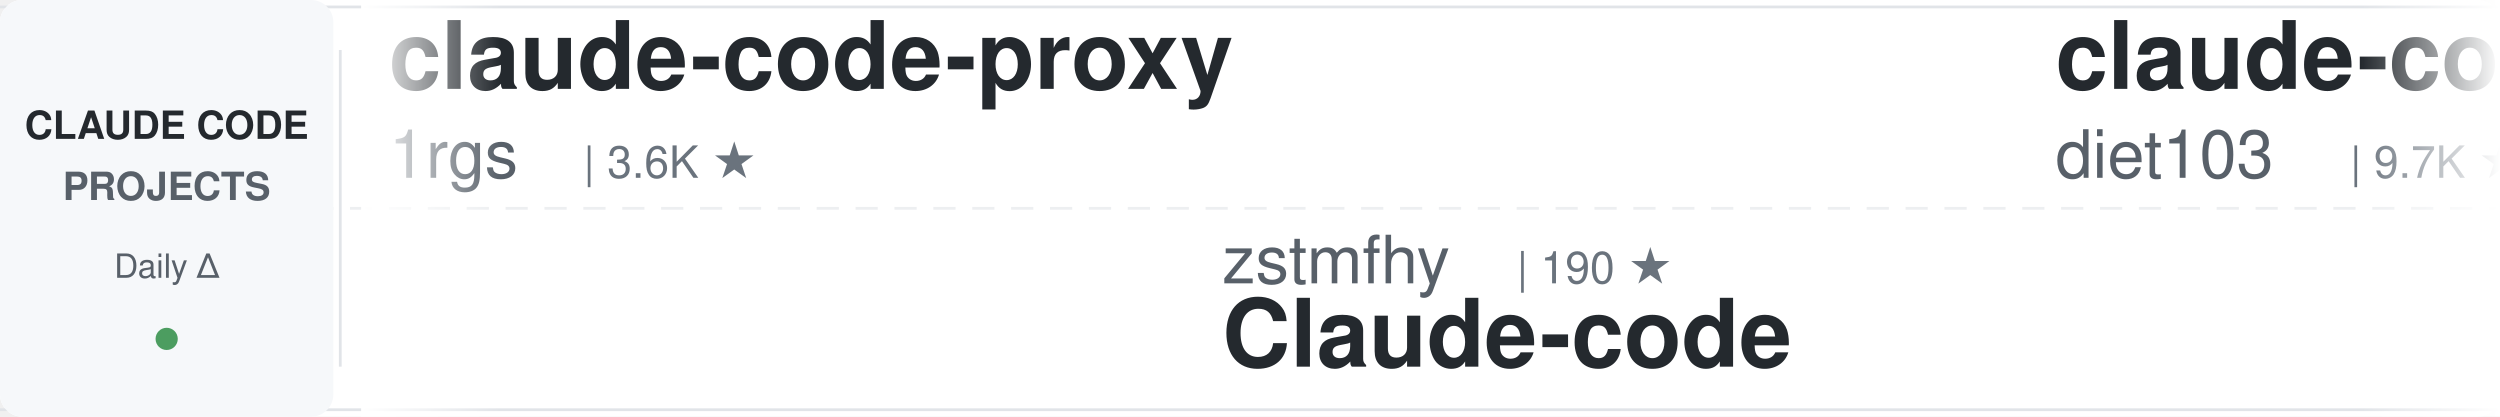
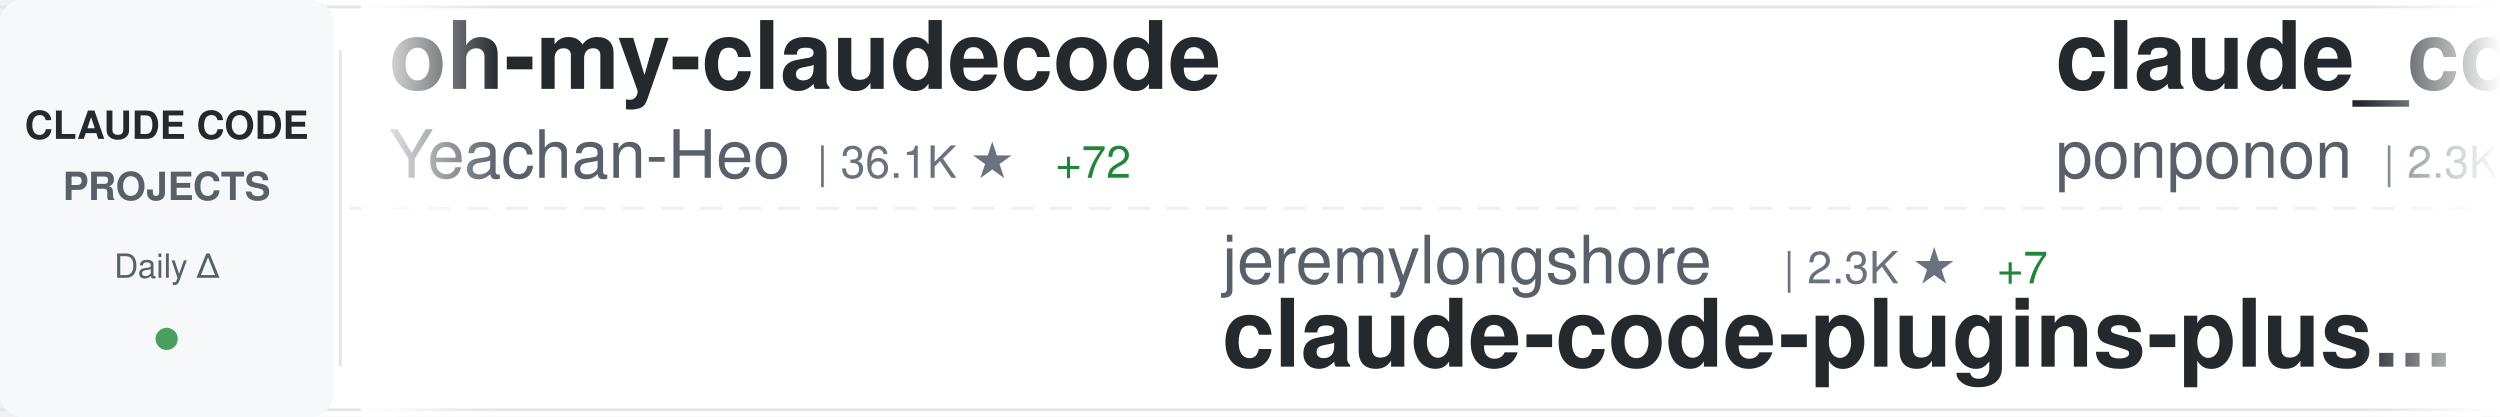
<svg xmlns="http://www.w3.org/2000/svg" width="900" height="150">
  <defs>
    <linearGradient id="awesomeLeftFade" x1="0%" y1="0%" x2="100%" y2="0%">
      <stop offset="0%" style="stop-color:#ffffff;stop-opacity:1" />
      <stop offset="100%" style="stop-color:#ffffff;stop-opacity:0" />
    </linearGradient>
    <linearGradient id="awesomeRightFade" x1="0%" y1="0%" x2="100%" y2="0%">
      <stop offset="0%" style="stop-color:#ffffff;stop-opacity:0" />
      <stop offset="100%" style="stop-color:#ffffff;stop-opacity:1" />
    </linearGradient>
  </defs>
  <rect width="900" height="150" fill="#ffffff" rx="8" />
  <rect x="0" y="2" width="900" height="1" fill="#e1e4e8" />
  <rect x="0" y="147" width="900" height="1" fill="#e1e4e8" />
  <line x1="0" y1="75" x2="900" y2="75" stroke="#e1e4e8" stroke-width="1" stroke-dasharray="8 6" opacity="0.6" />
  <rect x="0" y="0" width="120" height="150" fill="#f6f8fa" rx="8" />
  <text x="60" y="50" font-family="-apple-system, BlinkMacSystemFont, 'Segoe UI', Helvetica, Arial, sans-serif" font-size="14" font-weight="600" fill="#24292e" text-anchor="middle">CLAUDE CODE</text>
  <text x="60" y="72" font-family="-apple-system, BlinkMacSystemFont, 'Segoe UI', Helvetica, Arial, sans-serif" font-size="14" font-weight="600" fill="#586069" text-anchor="middle">PROJECTS</text>
  <text x="60" y="100" font-family="-apple-system, BlinkMacSystemFont, 'Segoe UI', Helvetica, Arial, sans-serif" font-size="12" font-weight="500" fill="#586069" text-anchor="middle">Daily Δ</text>
  <circle cx="60" cy="122" r="4" fill="#22863a" opacity="0.8" />
  <rect x="122" y="18" width="1" height="114" fill="#e1e4e8" />
  <clipPath id="awesomeTickerClip">
    <rect x="130" y="0" width="770" height="150" />
  </clipPath>
  <g clip-path="url(#awesomeTickerClip)">
    <g id="awesomeTickerItems">
      <animateTransform attributeName="transform" attributeType="XML" type="translate" from="0 0" to="-3000 0" dur="54s" repeatCount="indefinite" />
      <g transform="translate(0, 0)">
-         <text x="140" y="32" font-family="-apple-system, BlinkMacSystemFont, 'Segoe UI', Helvetica, Arial, sans-serif" font-size="34" font-weight="600" fill="#24292e">claude-code-proxy</text>
-         <text x="140" y="64" font-family="-apple-system, BlinkMacSystemFont, 'Segoe UI', Helvetica, Arial, sans-serif" font-size="24" font-weight="400" fill="#586069">1rgs</text>
-         <text x="210" y="64" font-family="-apple-system, BlinkMacSystemFont, 'Segoe UI', Helvetica, Arial, sans-serif" font-size="16" font-weight="500" fill="#6a737d">| 3.6K ★</text>
+         <text x="140" y="32" font-family="-apple-system, BlinkMacSystemFont, 'Segoe UI', Helvetica, Arial, sans-serif" font-size="34" font-weight="600" fill="#24292e">oh-my-claudecode</text>
+         <text x="140" y="64" font-family="-apple-system, BlinkMacSystemFont, 'Segoe UI', Helvetica, Arial, sans-serif" font-size="24" font-weight="400" fill="#586069">Yeachan-Heo</text>
+         <text x="294" y="64" font-family="-apple-system, BlinkMacSystemFont, 'Segoe UI', Helvetica, Arial, sans-serif" font-size="16" font-weight="500" fill="#6a737d">| 36.1K ★</text>
+         <text x="380" y="64" font-family="-apple-system, BlinkMacSystemFont, 'Segoe UI', Helvetica, Arial, sans-serif" font-size="16" font-weight="500" fill="#22863a"> +72</text>
      </g>
      <g transform="translate(300, 0)">
-         <text x="140" y="102" font-family="-apple-system, BlinkMacSystemFont, 'Segoe UI', Helvetica, Arial, sans-serif" font-size="24" font-weight="400" fill="#586069">zstmfhy</text>
-         <text x="246" y="102" font-family="-apple-system, BlinkMacSystemFont, 'Segoe UI', Helvetica, Arial, sans-serif" font-size="16" font-weight="500" fill="#6a737d">| 190 ★</text>
-         <text x="140" y="132" font-family="-apple-system, BlinkMacSystemFont, 'Segoe UI', Helvetica, Arial, sans-serif" font-size="34" font-weight="600" fill="#24292e">Claude-code</text>
+         <text x="140" y="102" font-family="-apple-system, BlinkMacSystemFont, 'Segoe UI', Helvetica, Arial, sans-serif" font-size="24" font-weight="400" fill="#586069">jeremylongshore</text>
+         <text x="342" y="102" font-family="-apple-system, BlinkMacSystemFont, 'Segoe UI', Helvetica, Arial, sans-serif" font-size="16" font-weight="500" fill="#6a737d">| 2.3K ★</text>
+         <text x="419" y="102" font-family="-apple-system, BlinkMacSystemFont, 'Segoe UI', Helvetica, Arial, sans-serif" font-size="16" font-weight="500" fill="#22863a"> +7</text>
+         <text x="140" y="132" font-family="-apple-system, BlinkMacSystemFont, 'Segoe UI', Helvetica, Arial, sans-serif" font-size="34" font-weight="600" fill="#24292e">claude-code-plugins-plus...</text>
      </g>
      <g transform="translate(600, 0)">
-         <text x="140" y="32" font-family="-apple-system, BlinkMacSystemFont, 'Segoe UI', Helvetica, Arial, sans-serif" font-size="34" font-weight="600" fill="#24292e">claude-code-infrastructu...</text>
-         <text x="140" y="64" font-family="-apple-system, BlinkMacSystemFont, 'Segoe UI', Helvetica, Arial, sans-serif" font-size="24" font-weight="400" fill="#586069">diet103</text>
-         <text x="246" y="64" font-family="-apple-system, BlinkMacSystemFont, 'Segoe UI', Helvetica, Arial, sans-serif" font-size="16" font-weight="500" fill="#6a737d">| 9.7K ★</text>
-         <text x="323" y="64" font-family="-apple-system, BlinkMacSystemFont, 'Segoe UI', Helvetica, Arial, sans-serif" font-size="16" font-weight="500" fill="#22863a"> +3</text>
+         <text x="140" y="32" font-family="-apple-system, BlinkMacSystemFont, 'Segoe UI', Helvetica, Arial, sans-serif" font-size="34" font-weight="600" fill="#24292e">claude_code_src</text>
+         <text x="140" y="64" font-family="-apple-system, BlinkMacSystemFont, 'Segoe UI', Helvetica, Arial, sans-serif" font-size="24" font-weight="400" fill="#586069">ponponon</text>
+         <text x="258" y="64" font-family="-apple-system, BlinkMacSystemFont, 'Segoe UI', Helvetica, Arial, sans-serif" font-size="16" font-weight="500" fill="#6a737d">| 2.3K ★</text>
+         <text x="335" y="64" font-family="-apple-system, BlinkMacSystemFont, 'Segoe UI', Helvetica, Arial, sans-serif" font-size="16" font-weight="500" fill="#22863a"> +2</text>
      </g>
      <g transform="translate(900, 0)">
-         <text x="140" y="102" font-family="-apple-system, BlinkMacSystemFont, 'Segoe UI', Helvetica, Arial, sans-serif" font-size="24" font-weight="400" fill="#586069">AprilNEA</text>
-         <text x="258" y="102" font-family="-apple-system, BlinkMacSystemFont, 'Segoe UI', Helvetica, Arial, sans-serif" font-size="16" font-weight="500" fill="#6a737d">| 385 ★</text>
-         <text x="326" y="102" font-family="-apple-system, BlinkMacSystemFont, 'Segoe UI', Helvetica, Arial, sans-serif" font-size="16" font-weight="500" fill="#22863a"> +1</text>
-         <text x="140" y="132" font-family="-apple-system, BlinkMacSystemFont, 'Segoe UI', Helvetica, Arial, sans-serif" font-size="34" font-weight="600" fill="#24292e">claude-code-source</text>
+         <text x="140" y="102" font-family="-apple-system, BlinkMacSystemFont, 'Segoe UI', Helvetica, Arial, sans-serif" font-size="24" font-weight="400" fill="#586069">anthropics</text>
+         <text x="282" y="102" font-family="-apple-system, BlinkMacSystemFont, 'Segoe UI', Helvetica, Arial, sans-serif" font-size="16" font-weight="500" fill="#6a737d">| 5.2K ★</text>
+         <text x="359" y="102" font-family="-apple-system, BlinkMacSystemFont, 'Segoe UI', Helvetica, Arial, sans-serif" font-size="16" font-weight="500" fill="#22863a"> +40</text>
+         <text x="140" y="132" font-family="-apple-system, BlinkMacSystemFont, 'Segoe UI', Helvetica, Arial, sans-serif" font-size="34" font-weight="600" fill="#24292e">claude-code-security-rev...</text>
      </g>
      <g transform="translate(1200, 0)">
-         <text x="140" y="32" font-family="-apple-system, BlinkMacSystemFont, 'Segoe UI', Helvetica, Arial, sans-serif" font-size="34" font-weight="600" fill="#24292e">learn-claude-code</text>
-         <text x="140" y="64" font-family="-apple-system, BlinkMacSystemFont, 'Segoe UI', Helvetica, Arial, sans-serif" font-size="24" font-weight="400" fill="#586069">shareAI-lab</text>
-         <text x="294" y="64" font-family="-apple-system, BlinkMacSystemFont, 'Segoe UI', Helvetica, Arial, sans-serif" font-size="16" font-weight="500" fill="#6a737d">| 65.7K ★</text>
-         <text x="380" y="64" font-family="-apple-system, BlinkMacSystemFont, 'Segoe UI', Helvetica, Arial, sans-serif" font-size="16" font-weight="500" fill="#22863a"> +226</text>
+         <text x="140" y="32" font-family="-apple-system, BlinkMacSystemFont, 'Segoe UI', Helvetica, Arial, sans-serif" font-size="34" font-weight="600" fill="#24292e">claude-code-ultimate-gui...</text>
+         <text x="140" y="64" font-family="-apple-system, BlinkMacSystemFont, 'Segoe UI', Helvetica, Arial, sans-serif" font-size="24" font-weight="400" fill="#586069">FlorianBruniaux</text>
+         <text x="342" y="64" font-family="-apple-system, BlinkMacSystemFont, 'Segoe UI', Helvetica, Arial, sans-serif" font-size="16" font-weight="500" fill="#6a737d">| 4.8K ★</text>
+         <text x="419" y="64" font-family="-apple-system, BlinkMacSystemFont, 'Segoe UI', Helvetica, Arial, sans-serif" font-size="16" font-weight="500" fill="#22863a"> +30</text>
      </g>
      <g transform="translate(1500, 0)">
-         <text x="140" y="102" font-family="-apple-system, BlinkMacSystemFont, 'Segoe UI', Helvetica, Arial, sans-serif" font-size="24" font-weight="400" fill="#586069">huangjia2019</text>
-         <text x="306" y="102" font-family="-apple-system, BlinkMacSystemFont, 'Segoe UI', Helvetica, Arial, sans-serif" font-size="16" font-weight="500" fill="#6a737d">| 807 ★</text>
-         <text x="374" y="102" font-family="-apple-system, BlinkMacSystemFont, 'Segoe UI', Helvetica, Arial, sans-serif" font-size="16" font-weight="500" fill="#22863a"> +11</text>
-         <text x="140" y="132" font-family="-apple-system, BlinkMacSystemFont, 'Segoe UI', Helvetica, Arial, sans-serif" font-size="34" font-weight="600" fill="#24292e">claude-code-engineering</text>
+         <text x="140" y="102" font-family="-apple-system, BlinkMacSystemFont, 'Segoe UI', Helvetica, Arial, sans-serif" font-size="24" font-weight="400" fill="#586069">ding113</text>
+         <text x="246" y="102" font-family="-apple-system, BlinkMacSystemFont, 'Segoe UI', Helvetica, Arial, sans-serif" font-size="16" font-weight="500" fill="#6a737d">| 3.0K ★</text>
+         <text x="323" y="102" font-family="-apple-system, BlinkMacSystemFont, 'Segoe UI', Helvetica, Arial, sans-serif" font-size="16" font-weight="500" fill="#22863a"> +11</text>
+         <text x="140" y="132" font-family="-apple-system, BlinkMacSystemFont, 'Segoe UI', Helvetica, Arial, sans-serif" font-size="34" font-weight="600" fill="#24292e">claude-code-hub</text>
      </g>
      <g transform="translate(1800, 0)">
-         <text x="140" y="32" font-family="-apple-system, BlinkMacSystemFont, 'Segoe UI', Helvetica, Arial, sans-serif" font-size="34" font-weight="600" fill="#24292e">claude-code-hub</text>
-         <text x="140" y="64" font-family="-apple-system, BlinkMacSystemFont, 'Segoe UI', Helvetica, Arial, sans-serif" font-size="24" font-weight="400" fill="#586069">ding113</text>
-         <text x="246" y="64" font-family="-apple-system, BlinkMacSystemFont, 'Segoe UI', Helvetica, Arial, sans-serif" font-size="16" font-weight="500" fill="#6a737d">| 3.0K ★</text>
-         <text x="323" y="64" font-family="-apple-system, BlinkMacSystemFont, 'Segoe UI', Helvetica, Arial, sans-serif" font-size="16" font-weight="500" fill="#22863a"> +11</text>
+         <text x="140" y="32" font-family="-apple-system, BlinkMacSystemFont, 'Segoe UI', Helvetica, Arial, sans-serif" font-size="34" font-weight="600" fill="#24292e">claude-code-harness</text>
+         <text x="140" y="64" font-family="-apple-system, BlinkMacSystemFont, 'Segoe UI', Helvetica, Arial, sans-serif" font-size="24" font-weight="400" fill="#586069">Chachamaru127</text>
+         <text x="318" y="64" font-family="-apple-system, BlinkMacSystemFont, 'Segoe UI', Helvetica, Arial, sans-serif" font-size="16" font-weight="500" fill="#6a737d">| 2.7K ★</text>
+         <text x="395" y="64" font-family="-apple-system, BlinkMacSystemFont, 'Segoe UI', Helvetica, Arial, sans-serif" font-size="16" font-weight="500" fill="#22863a"> +14</text>
      </g>
      <g transform="translate(2100, 0)">
-         <text x="140" y="102" font-family="-apple-system, BlinkMacSystemFont, 'Segoe UI', Helvetica, Arial, sans-serif" font-size="24" font-weight="400" fill="#586069">feiskyer</text>
-         <text x="258" y="102" font-family="-apple-system, BlinkMacSystemFont, 'Segoe UI', Helvetica, Arial, sans-serif" font-size="16" font-weight="500" fill="#6a737d">| 1.5K ★</text>
-         <text x="335" y="102" font-family="-apple-system, BlinkMacSystemFont, 'Segoe UI', Helvetica, Arial, sans-serif" font-size="16" font-weight="500" fill="#22863a"> +2</text>
-         <text x="140" y="132" font-family="-apple-system, BlinkMacSystemFont, 'Segoe UI', Helvetica, Arial, sans-serif" font-size="34" font-weight="600" fill="#24292e">claude-code-settings</text>
+         <text x="140" y="102" font-family="-apple-system, BlinkMacSystemFont, 'Segoe UI', Helvetica, Arial, sans-serif" font-size="24" font-weight="400" fill="#586069">disler</text>
+         <text x="234" y="102" font-family="-apple-system, BlinkMacSystemFont, 'Segoe UI', Helvetica, Arial, sans-serif" font-size="16" font-weight="500" fill="#6a737d">| 1.4K ★</text>
+         <text x="311" y="102" font-family="-apple-system, BlinkMacSystemFont, 'Segoe UI', Helvetica, Arial, sans-serif" font-size="16" font-weight="500" fill="#22863a"> +5</text>
+         <text x="140" y="132" font-family="-apple-system, BlinkMacSystemFont, 'Segoe UI', Helvetica, Arial, sans-serif" font-size="34" font-weight="600" fill="#24292e">pi-vs-claude-code</text>
      </g>
      <g transform="translate(2400, 0)">
-         <text x="140" y="32" font-family="-apple-system, BlinkMacSystemFont, 'Segoe UI', Helvetica, Arial, sans-serif" font-size="34" font-weight="600" fill="#24292e">claude-code-local</text>
-         <text x="140" y="64" font-family="-apple-system, BlinkMacSystemFont, 'Segoe UI', Helvetica, Arial, sans-serif" font-size="24" font-weight="400" fill="#586069">nicedreamzapp</text>
-         <text x="318" y="64" font-family="-apple-system, BlinkMacSystemFont, 'Segoe UI', Helvetica, Arial, sans-serif" font-size="16" font-weight="500" fill="#6a737d">| 2.7K ★</text>
-         <text x="395" y="64" font-family="-apple-system, BlinkMacSystemFont, 'Segoe UI', Helvetica, Arial, sans-serif" font-size="16" font-weight="500" fill="#22863a"> +5</text>
+         <text x="140" y="32" font-family="-apple-system, BlinkMacSystemFont, 'Segoe UI', Helvetica, Arial, sans-serif" font-size="34" font-weight="600" fill="#24292e">claude-code-spec-workflo...</text>
+         <text x="140" y="64" font-family="-apple-system, BlinkMacSystemFont, 'Segoe UI', Helvetica, Arial, sans-serif" font-size="24" font-weight="400" fill="#586069">Pimzino</text>
+         <text x="246" y="64" font-family="-apple-system, BlinkMacSystemFont, 'Segoe UI', Helvetica, Arial, sans-serif" font-size="16" font-weight="500" fill="#6a737d">| 3.8K ★</text>
+         <text x="323" y="64" font-family="-apple-system, BlinkMacSystemFont, 'Segoe UI', Helvetica, Arial, sans-serif" font-size="16" font-weight="500" fill="#22863a"> +1</text>
      </g>
      <g transform="translate(2700, 0)">
-         <text x="140" y="102" font-family="-apple-system, BlinkMacSystemFont, 'Segoe UI', Helvetica, Arial, sans-serif" font-size="24" font-weight="400" fill="#586069">FlorianBruniaux</text>
-         <text x="342" y="102" font-family="-apple-system, BlinkMacSystemFont, 'Segoe UI', Helvetica, Arial, sans-serif" font-size="16" font-weight="500" fill="#6a737d">| 4.8K ★</text>
-         <text x="419" y="102" font-family="-apple-system, BlinkMacSystemFont, 'Segoe UI', Helvetica, Arial, sans-serif" font-size="16" font-weight="500" fill="#22863a"> +29</text>
-         <text x="140" y="132" font-family="-apple-system, BlinkMacSystemFont, 'Segoe UI', Helvetica, Arial, sans-serif" font-size="34" font-weight="600" fill="#24292e">claude-code-ultimate-gui...</text>
+         <text x="140" y="102" font-family="-apple-system, BlinkMacSystemFont, 'Segoe UI', Helvetica, Arial, sans-serif" font-size="24" font-weight="400" fill="#586069">anthropics</text>
+         <text x="282" y="102" font-family="-apple-system, BlinkMacSystemFont, 'Segoe UI', Helvetica, Arial, sans-serif" font-size="16" font-weight="500" fill="#6a737d">| 7.9K ★</text>
+         <text x="359" y="102" font-family="-apple-system, BlinkMacSystemFont, 'Segoe UI', Helvetica, Arial, sans-serif" font-size="16" font-weight="500" fill="#22863a"> +14</text>
+         <text x="140" y="132" font-family="-apple-system, BlinkMacSystemFont, 'Segoe UI', Helvetica, Arial, sans-serif" font-size="34" font-weight="600" fill="#24292e">claude-code-action</text>
      </g>
      <g transform="translate(3000, 0)">
-         <text x="140" y="32" font-family="-apple-system, BlinkMacSystemFont, 'Segoe UI', Helvetica, Arial, sans-serif" font-size="34" font-weight="600" fill="#24292e">claude-code-proxy</text>
-         <text x="140" y="64" font-family="-apple-system, BlinkMacSystemFont, 'Segoe UI', Helvetica, Arial, sans-serif" font-size="24" font-weight="400" fill="#586069">1rgs</text>
-         <text x="210" y="64" font-family="-apple-system, BlinkMacSystemFont, 'Segoe UI', Helvetica, Arial, sans-serif" font-size="16" font-weight="500" fill="#6a737d">| 3.6K ★</text>
+         <text x="140" y="32" font-family="-apple-system, BlinkMacSystemFont, 'Segoe UI', Helvetica, Arial, sans-serif" font-size="34" font-weight="600" fill="#24292e">oh-my-claudecode</text>
+         <text x="140" y="64" font-family="-apple-system, BlinkMacSystemFont, 'Segoe UI', Helvetica, Arial, sans-serif" font-size="24" font-weight="400" fill="#586069">Yeachan-Heo</text>
+         <text x="294" y="64" font-family="-apple-system, BlinkMacSystemFont, 'Segoe UI', Helvetica, Arial, sans-serif" font-size="16" font-weight="500" fill="#6a737d">| 36.1K ★</text>
+         <text x="380" y="64" font-family="-apple-system, BlinkMacSystemFont, 'Segoe UI', Helvetica, Arial, sans-serif" font-size="16" font-weight="500" fill="#22863a"> +72</text>
      </g>
      <g transform="translate(3300, 0)">
-         <text x="140" y="102" font-family="-apple-system, BlinkMacSystemFont, 'Segoe UI', Helvetica, Arial, sans-serif" font-size="24" font-weight="400" fill="#586069">zstmfhy</text>
-         <text x="246" y="102" font-family="-apple-system, BlinkMacSystemFont, 'Segoe UI', Helvetica, Arial, sans-serif" font-size="16" font-weight="500" fill="#6a737d">| 190 ★</text>
-         <text x="140" y="132" font-family="-apple-system, BlinkMacSystemFont, 'Segoe UI', Helvetica, Arial, sans-serif" font-size="34" font-weight="600" fill="#24292e">Claude-code</text>
+         <text x="140" y="102" font-family="-apple-system, BlinkMacSystemFont, 'Segoe UI', Helvetica, Arial, sans-serif" font-size="24" font-weight="400" fill="#586069">jeremylongshore</text>
+         <text x="342" y="102" font-family="-apple-system, BlinkMacSystemFont, 'Segoe UI', Helvetica, Arial, sans-serif" font-size="16" font-weight="500" fill="#6a737d">| 2.3K ★</text>
+         <text x="419" y="102" font-family="-apple-system, BlinkMacSystemFont, 'Segoe UI', Helvetica, Arial, sans-serif" font-size="16" font-weight="500" fill="#22863a"> +7</text>
+         <text x="140" y="132" font-family="-apple-system, BlinkMacSystemFont, 'Segoe UI', Helvetica, Arial, sans-serif" font-size="34" font-weight="600" fill="#24292e">claude-code-plugins-plus...</text>
      </g>
      <g transform="translate(3600, 0)">
-         <text x="140" y="32" font-family="-apple-system, BlinkMacSystemFont, 'Segoe UI', Helvetica, Arial, sans-serif" font-size="34" font-weight="600" fill="#24292e">claude-code-infrastructu...</text>
-         <text x="140" y="64" font-family="-apple-system, BlinkMacSystemFont, 'Segoe UI', Helvetica, Arial, sans-serif" font-size="24" font-weight="400" fill="#586069">diet103</text>
-         <text x="246" y="64" font-family="-apple-system, BlinkMacSystemFont, 'Segoe UI', Helvetica, Arial, sans-serif" font-size="16" font-weight="500" fill="#6a737d">| 9.7K ★</text>
-         <text x="323" y="64" font-family="-apple-system, BlinkMacSystemFont, 'Segoe UI', Helvetica, Arial, sans-serif" font-size="16" font-weight="500" fill="#22863a"> +3</text>
+         <text x="140" y="32" font-family="-apple-system, BlinkMacSystemFont, 'Segoe UI', Helvetica, Arial, sans-serif" font-size="34" font-weight="600" fill="#24292e">claude_code_src</text>
+         <text x="140" y="64" font-family="-apple-system, BlinkMacSystemFont, 'Segoe UI', Helvetica, Arial, sans-serif" font-size="24" font-weight="400" fill="#586069">ponponon</text>
+         <text x="258" y="64" font-family="-apple-system, BlinkMacSystemFont, 'Segoe UI', Helvetica, Arial, sans-serif" font-size="16" font-weight="500" fill="#6a737d">| 2.3K ★</text>
+         <text x="335" y="64" font-family="-apple-system, BlinkMacSystemFont, 'Segoe UI', Helvetica, Arial, sans-serif" font-size="16" font-weight="500" fill="#22863a"> +2</text>
      </g>
      <g transform="translate(3900, 0)">
-         <text x="140" y="102" font-family="-apple-system, BlinkMacSystemFont, 'Segoe UI', Helvetica, Arial, sans-serif" font-size="24" font-weight="400" fill="#586069">AprilNEA</text>
-         <text x="258" y="102" font-family="-apple-system, BlinkMacSystemFont, 'Segoe UI', Helvetica, Arial, sans-serif" font-size="16" font-weight="500" fill="#6a737d">| 385 ★</text>
-         <text x="326" y="102" font-family="-apple-system, BlinkMacSystemFont, 'Segoe UI', Helvetica, Arial, sans-serif" font-size="16" font-weight="500" fill="#22863a"> +1</text>
-         <text x="140" y="132" font-family="-apple-system, BlinkMacSystemFont, 'Segoe UI', Helvetica, Arial, sans-serif" font-size="34" font-weight="600" fill="#24292e">claude-code-source</text>
+         <text x="140" y="102" font-family="-apple-system, BlinkMacSystemFont, 'Segoe UI', Helvetica, Arial, sans-serif" font-size="24" font-weight="400" fill="#586069">anthropics</text>
+         <text x="282" y="102" font-family="-apple-system, BlinkMacSystemFont, 'Segoe UI', Helvetica, Arial, sans-serif" font-size="16" font-weight="500" fill="#6a737d">| 5.2K ★</text>
+         <text x="359" y="102" font-family="-apple-system, BlinkMacSystemFont, 'Segoe UI', Helvetica, Arial, sans-serif" font-size="16" font-weight="500" fill="#22863a"> +40</text>
+         <text x="140" y="132" font-family="-apple-system, BlinkMacSystemFont, 'Segoe UI', Helvetica, Arial, sans-serif" font-size="34" font-weight="600" fill="#24292e">claude-code-security-rev...</text>
      </g>
    </g>
  </g>
  <rect x="130" y="0" width="50" height="150" fill="url(#awesomeLeftFade)" />
  <rect x="850" y="0" width="50" height="150" fill="url(#awesomeRightFade)" />
</svg>
